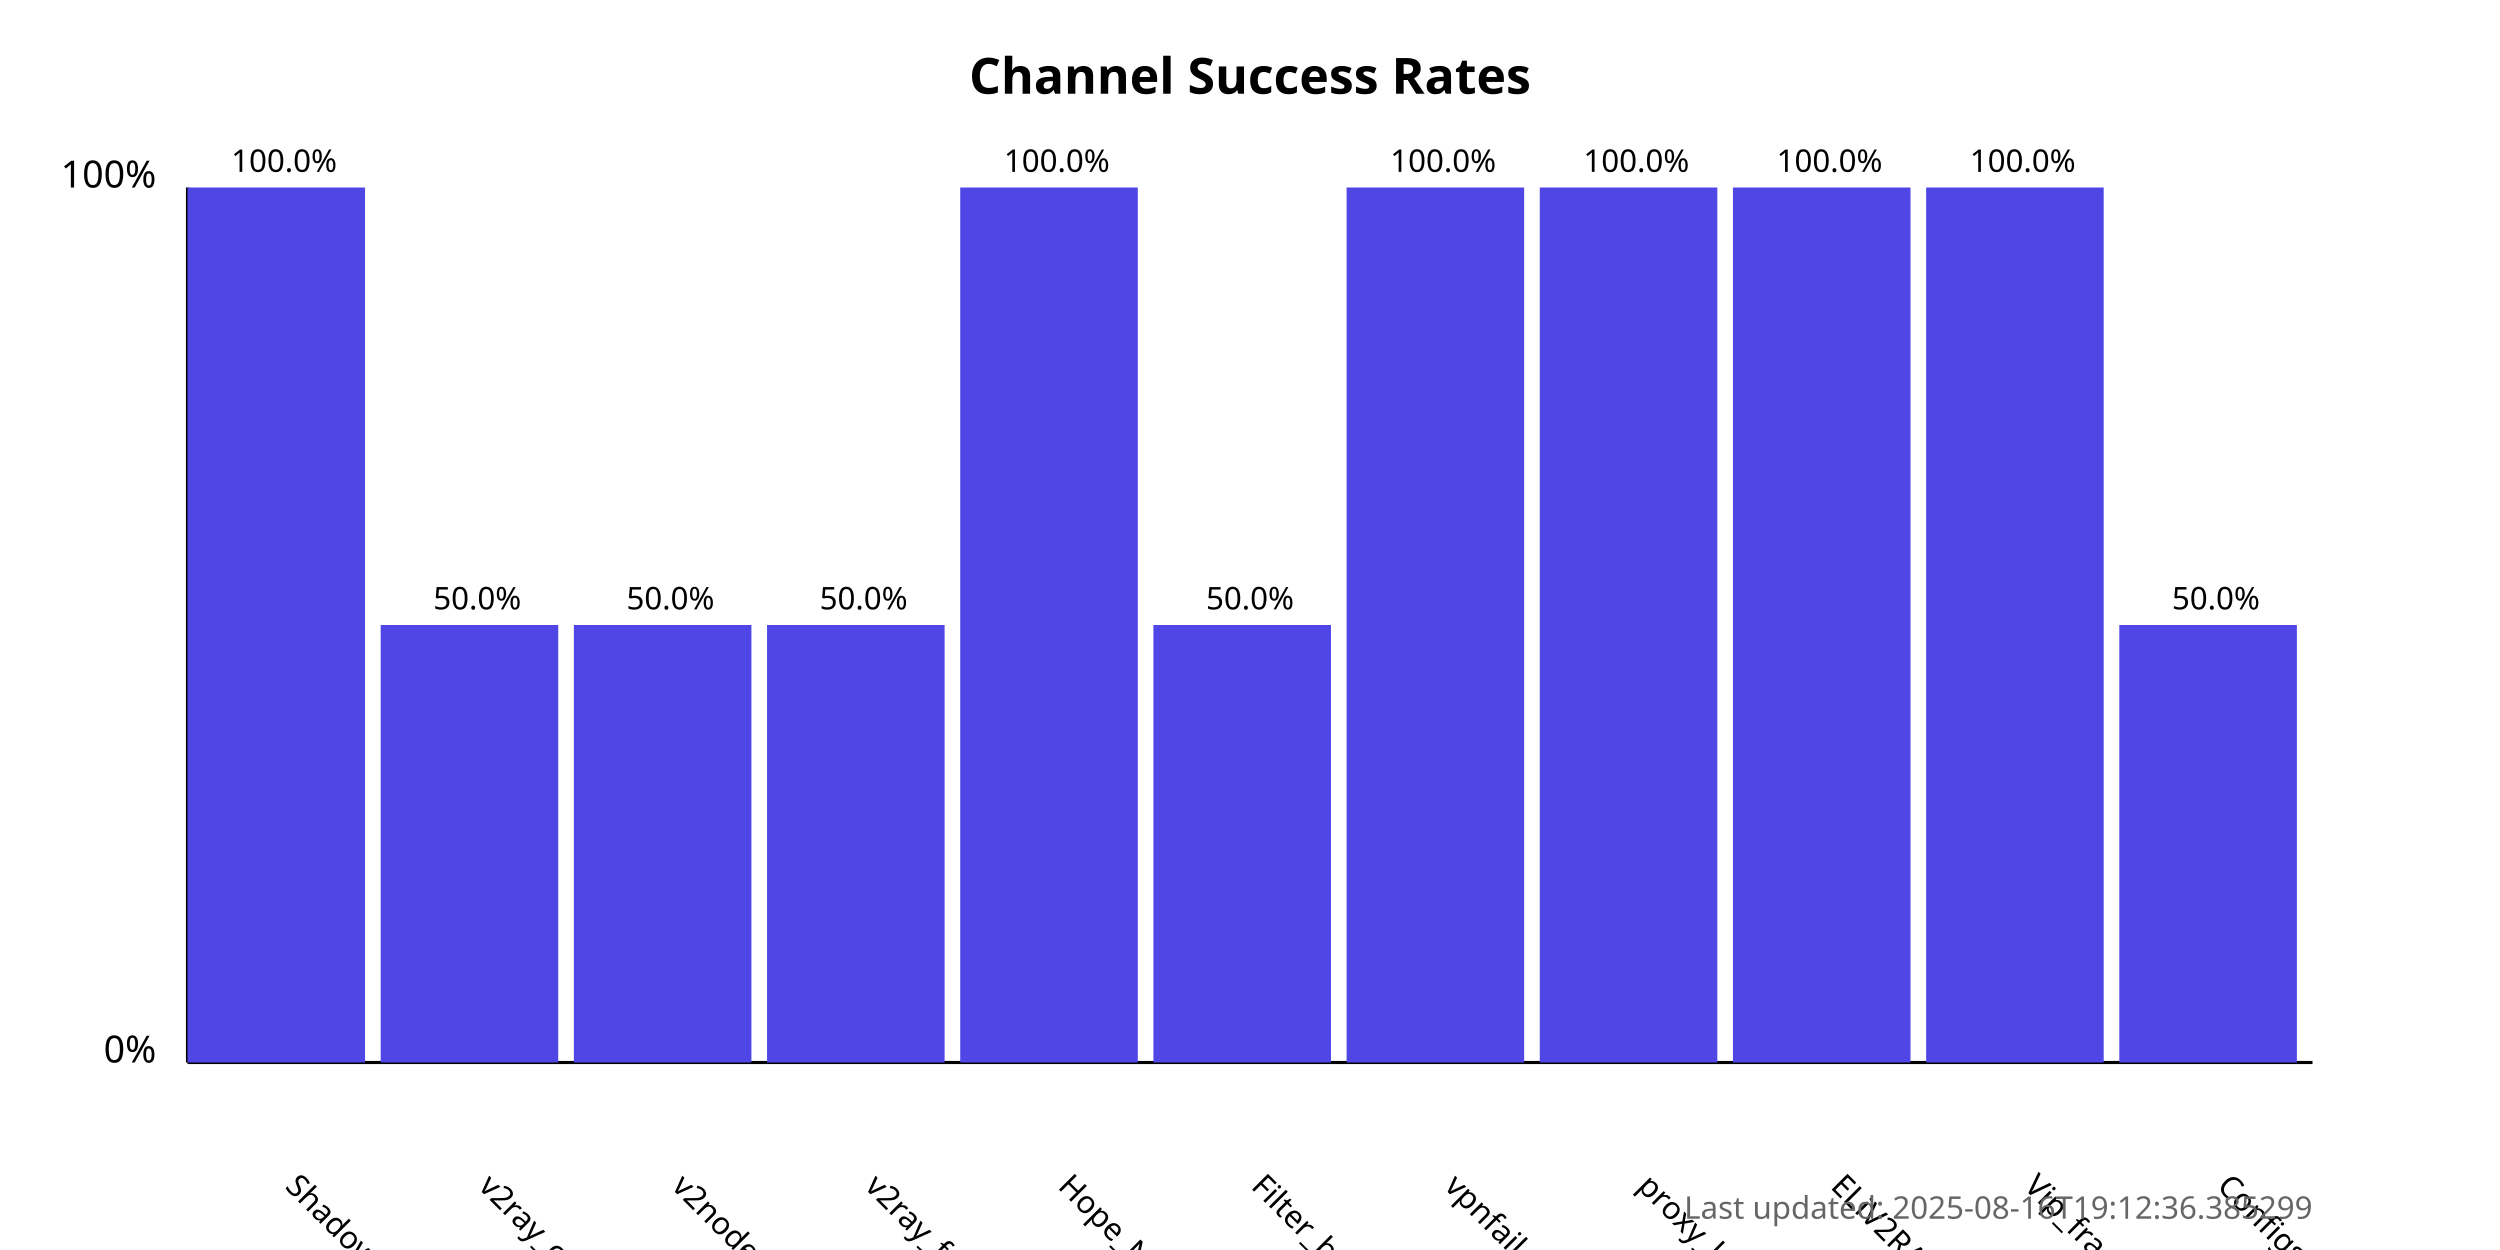
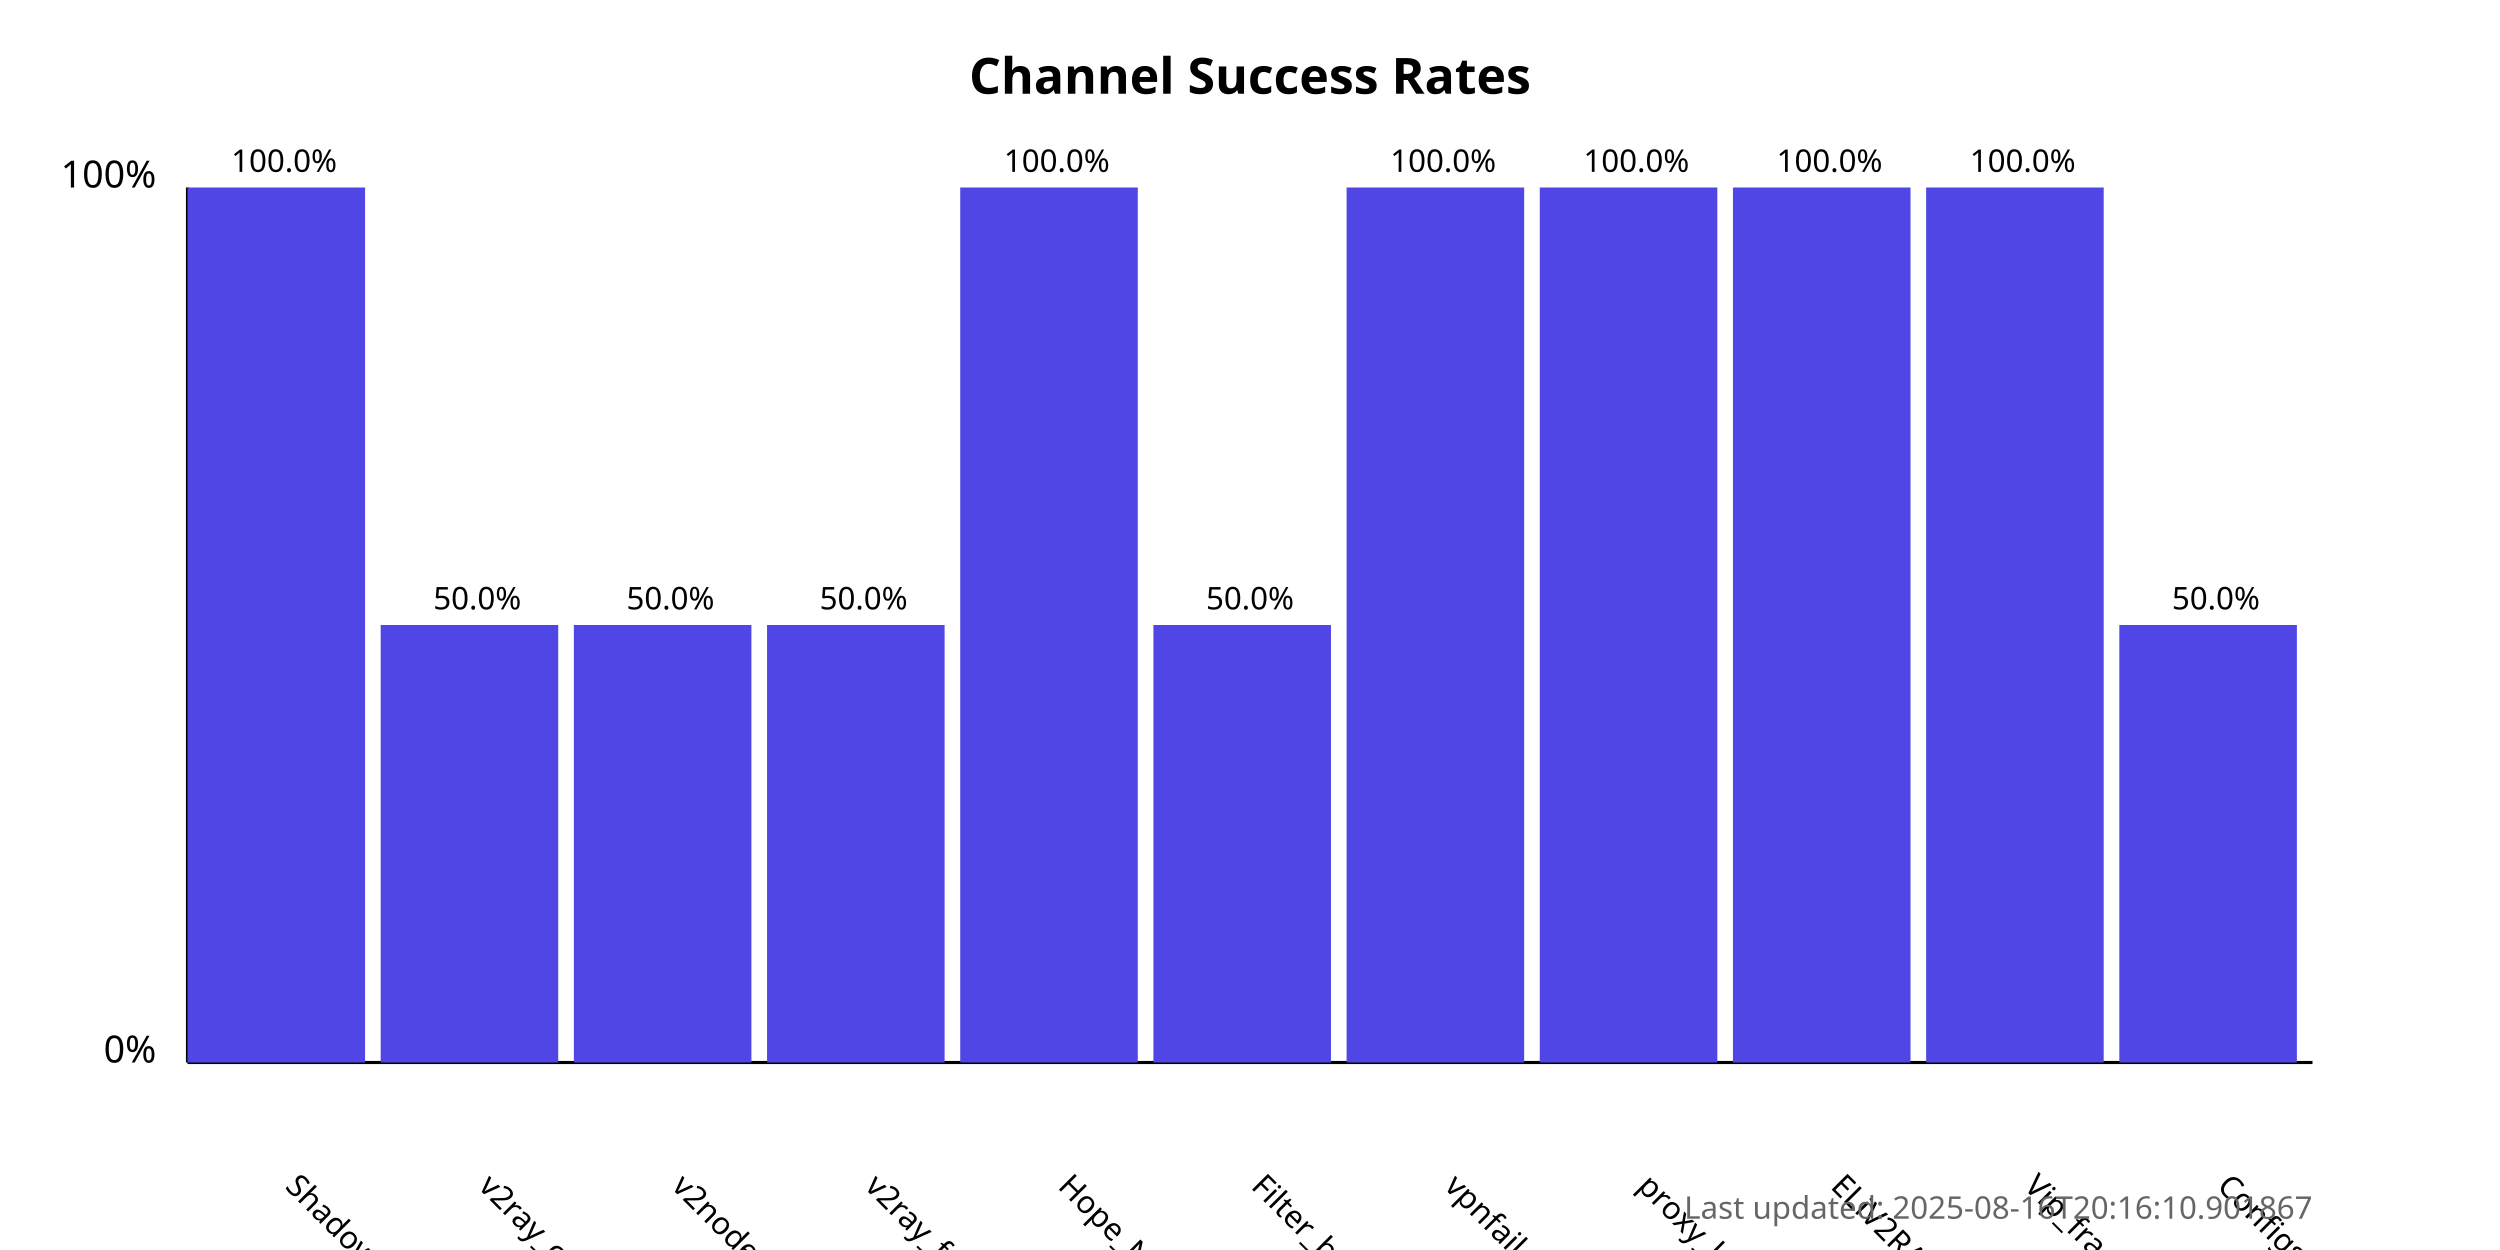
<svg xmlns="http://www.w3.org/2000/svg" width="800" height="400">
  <style>
            .chart-title { font: bold 16px sans-serif; }
            .axis-label { font: 12px sans-serif; }
            .tick-label { font: 10px sans-serif; }
            .bar { fill: #4f46e5; }
            .bar:hover { fill: #6366f1; }
            .timestamp { font: 10px sans-serif; fill: #666; }
        </style>
  <text x="400.0" y="30" text-anchor="middle" class="chart-title">
            Channel Success Rates
        </text>
  <line x1="60" y1="340" x2="60" y2="60" stroke="black" stroke-width="1" />
  <line x1="60" y1="340" x2="740" y2="340" stroke="black" stroke-width="1" />
  <text x="50" y="340" text-anchor="end" class="axis-label">0%</text>
  <text x="50" y="60" text-anchor="end" class="axis-label">100%</text>
  <g>
    <rect x="60" y="60.0" width="56.818" height="280.0" class="bar" />
    <text x="90.909" y="380" transform="rotate(45, 90.90909, 380)" text-anchor="start" class="tick-label">
                ShadowProxy66
            </text>
    <text x="90.909" y="55.0" text-anchor="middle" class="tick-label">
                100.0%
            </text>
  </g>
  <g>
    <rect x="121.818" y="200.0" width="56.818" height="140.0" class="bar" />
    <text x="152.727" y="380" transform="rotate(45, 152.7273, 380)" text-anchor="start" class="tick-label">
                v2ray_configs_pool
            </text>
    <text x="152.727" y="195.0" text-anchor="middle" class="tick-label">
                50.0%
            </text>
  </g>
  <g>
    <rect x="183.636" y="200.0" width="56.818" height="140.0" class="bar" />
    <text x="214.545" y="380" transform="rotate(45, 214.5455, 380)" text-anchor="start" class="tick-label">
                v2nodes
            </text>
    <text x="214.545" y="195.0" text-anchor="middle" class="tick-label">
                50.0%
            </text>
  </g>
  <g>
    <rect x="245.455" y="200.0" width="56.818" height="140.0" class="bar" />
    <text x="276.364" y="380" transform="rotate(45, 276.3636, 380)" text-anchor="start" class="tick-label">
                v2ray_free_conf
            </text>
    <text x="276.364" y="195.0" text-anchor="middle" class="tick-label">
                50.0%
            </text>
  </g>
  <g>
    <rect x="307.273" y="60.0" width="56.818" height="280.0" class="bar" />
    <text x="338.182" y="380" transform="rotate(45, 338.1818, 380)" text-anchor="start" class="tick-label">
                Hope_Net
            </text>
    <text x="338.182" y="55.0" text-anchor="middle" class="tick-label">
                100.0%
            </text>
  </g>
  <g>
    <rect x="369.091" y="200.0" width="56.818" height="140.0" class="bar" />
    <text x="400.0" y="380" transform="rotate(45, 400.0, 380)" text-anchor="start" class="tick-label">
                Filter_breaker
            </text>
    <text x="400.0" y="195.0" text-anchor="middle" class="tick-label">
                50.0%
            </text>
  </g>
  <g>
    <rect x="430.909" y="60.0" width="56.818" height="280.0" class="bar" />
    <text x="461.818" y="380" transform="rotate(45, 461.8182, 380)" text-anchor="start" class="tick-label">
                vpnfail_vless
            </text>
    <text x="461.818" y="55.0" text-anchor="middle" class="tick-label">
                100.0%
            </text>
  </g>
  <g>
    <rect x="492.727" y="60.0" width="56.818" height="280.0" class="bar" />
    <text x="523.636" y="380" transform="rotate(45, 523.6364, 380)" text-anchor="start" class="tick-label">
                proxy_kafee
            </text>
    <text x="523.636" y="55.0" text-anchor="middle" class="tick-label">
                100.0%
            </text>
  </g>
  <g>
    <rect x="554.545" y="60.0" width="56.818" height="280.0" class="bar" />
    <text x="585.455" y="380" transform="rotate(45, 585.4545, 380)" text-anchor="start" class="tick-label">
                ELiV2RAY
            </text>
    <text x="585.455" y="55.0" text-anchor="middle" class="tick-label">
                100.0%
            </text>
  </g>
  <g>
    <rect x="616.364" y="60.0" width="56.818" height="280.0" class="bar" />
    <text x="647.273" y="380" transform="rotate(45, 647.2727, 380)" text-anchor="start" class="tick-label">
                Vip_fragment_v2ray
            </text>
    <text x="647.273" y="55.0" text-anchor="middle" class="tick-label">
                100.0%
            </text>
  </g>
  <g>
    <rect x="678.182" y="200.0" width="56.818" height="140.0" class="bar" />
    <text x="709.091" y="380" transform="rotate(45, 709.0909, 380)" text-anchor="start" class="tick-label">
                ConfigsHubPlus
            </text>
    <text x="709.091" y="195.0" text-anchor="middle" class="tick-label">
                50.0%
            </text>
  </g>
  <text x="740" y="390" text-anchor="end" class="timestamp">
-             Last updated: 2025-08-16T19:12:36.385299
+             Last updated: 2025-08-16T20:16:10.901867
        </text>
</svg>
